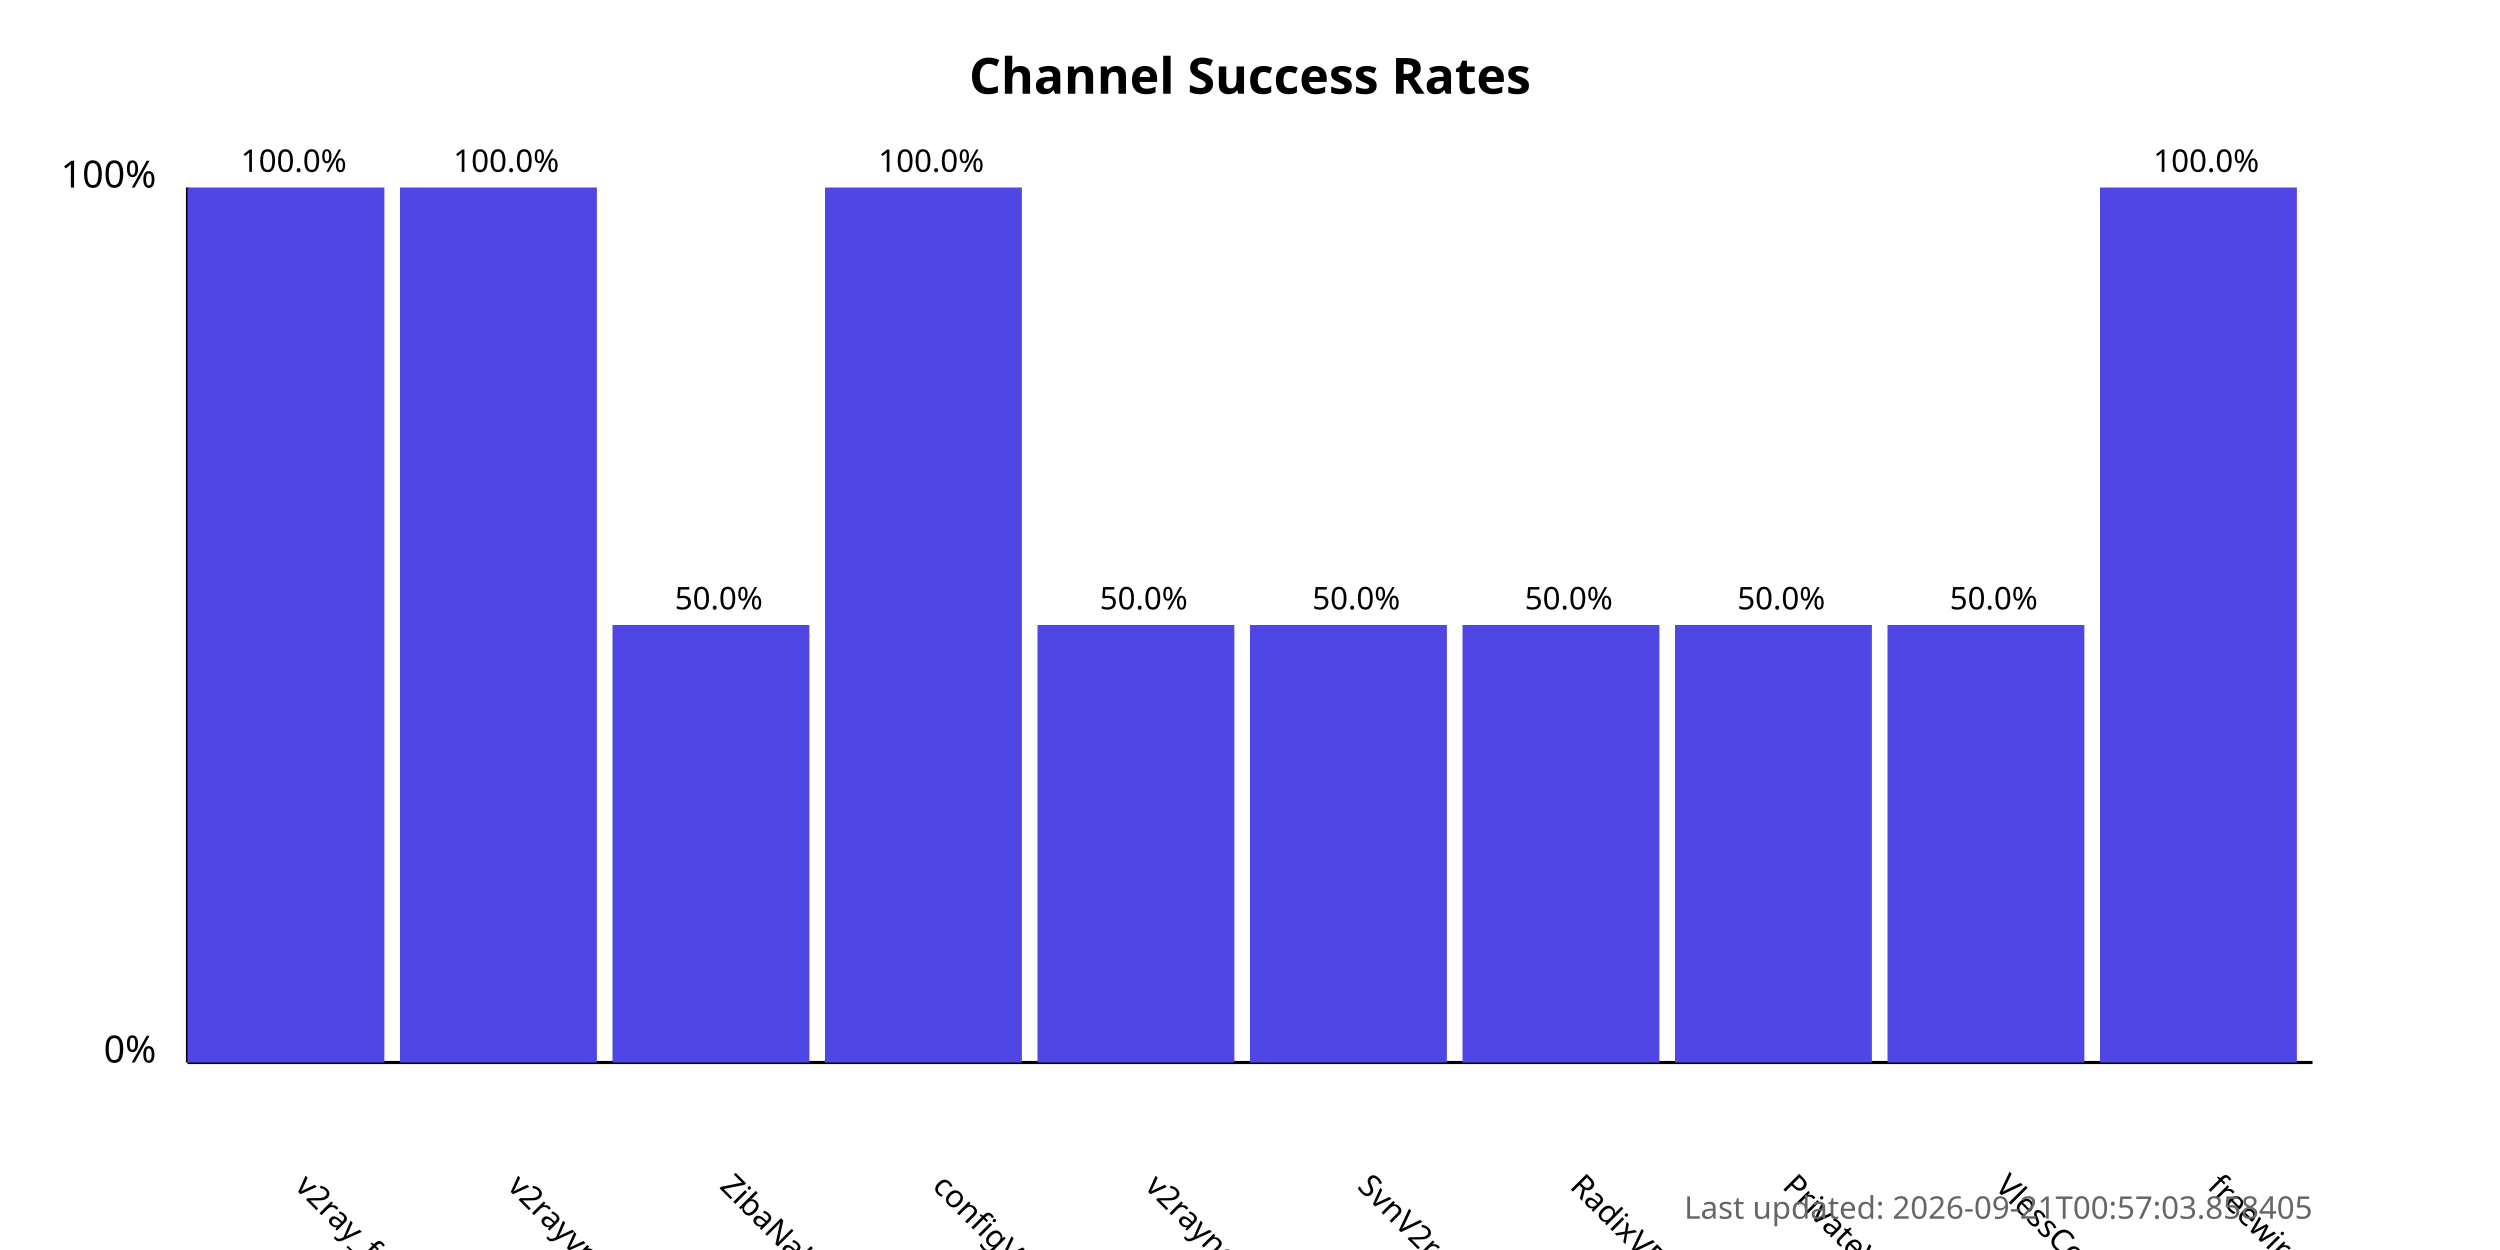
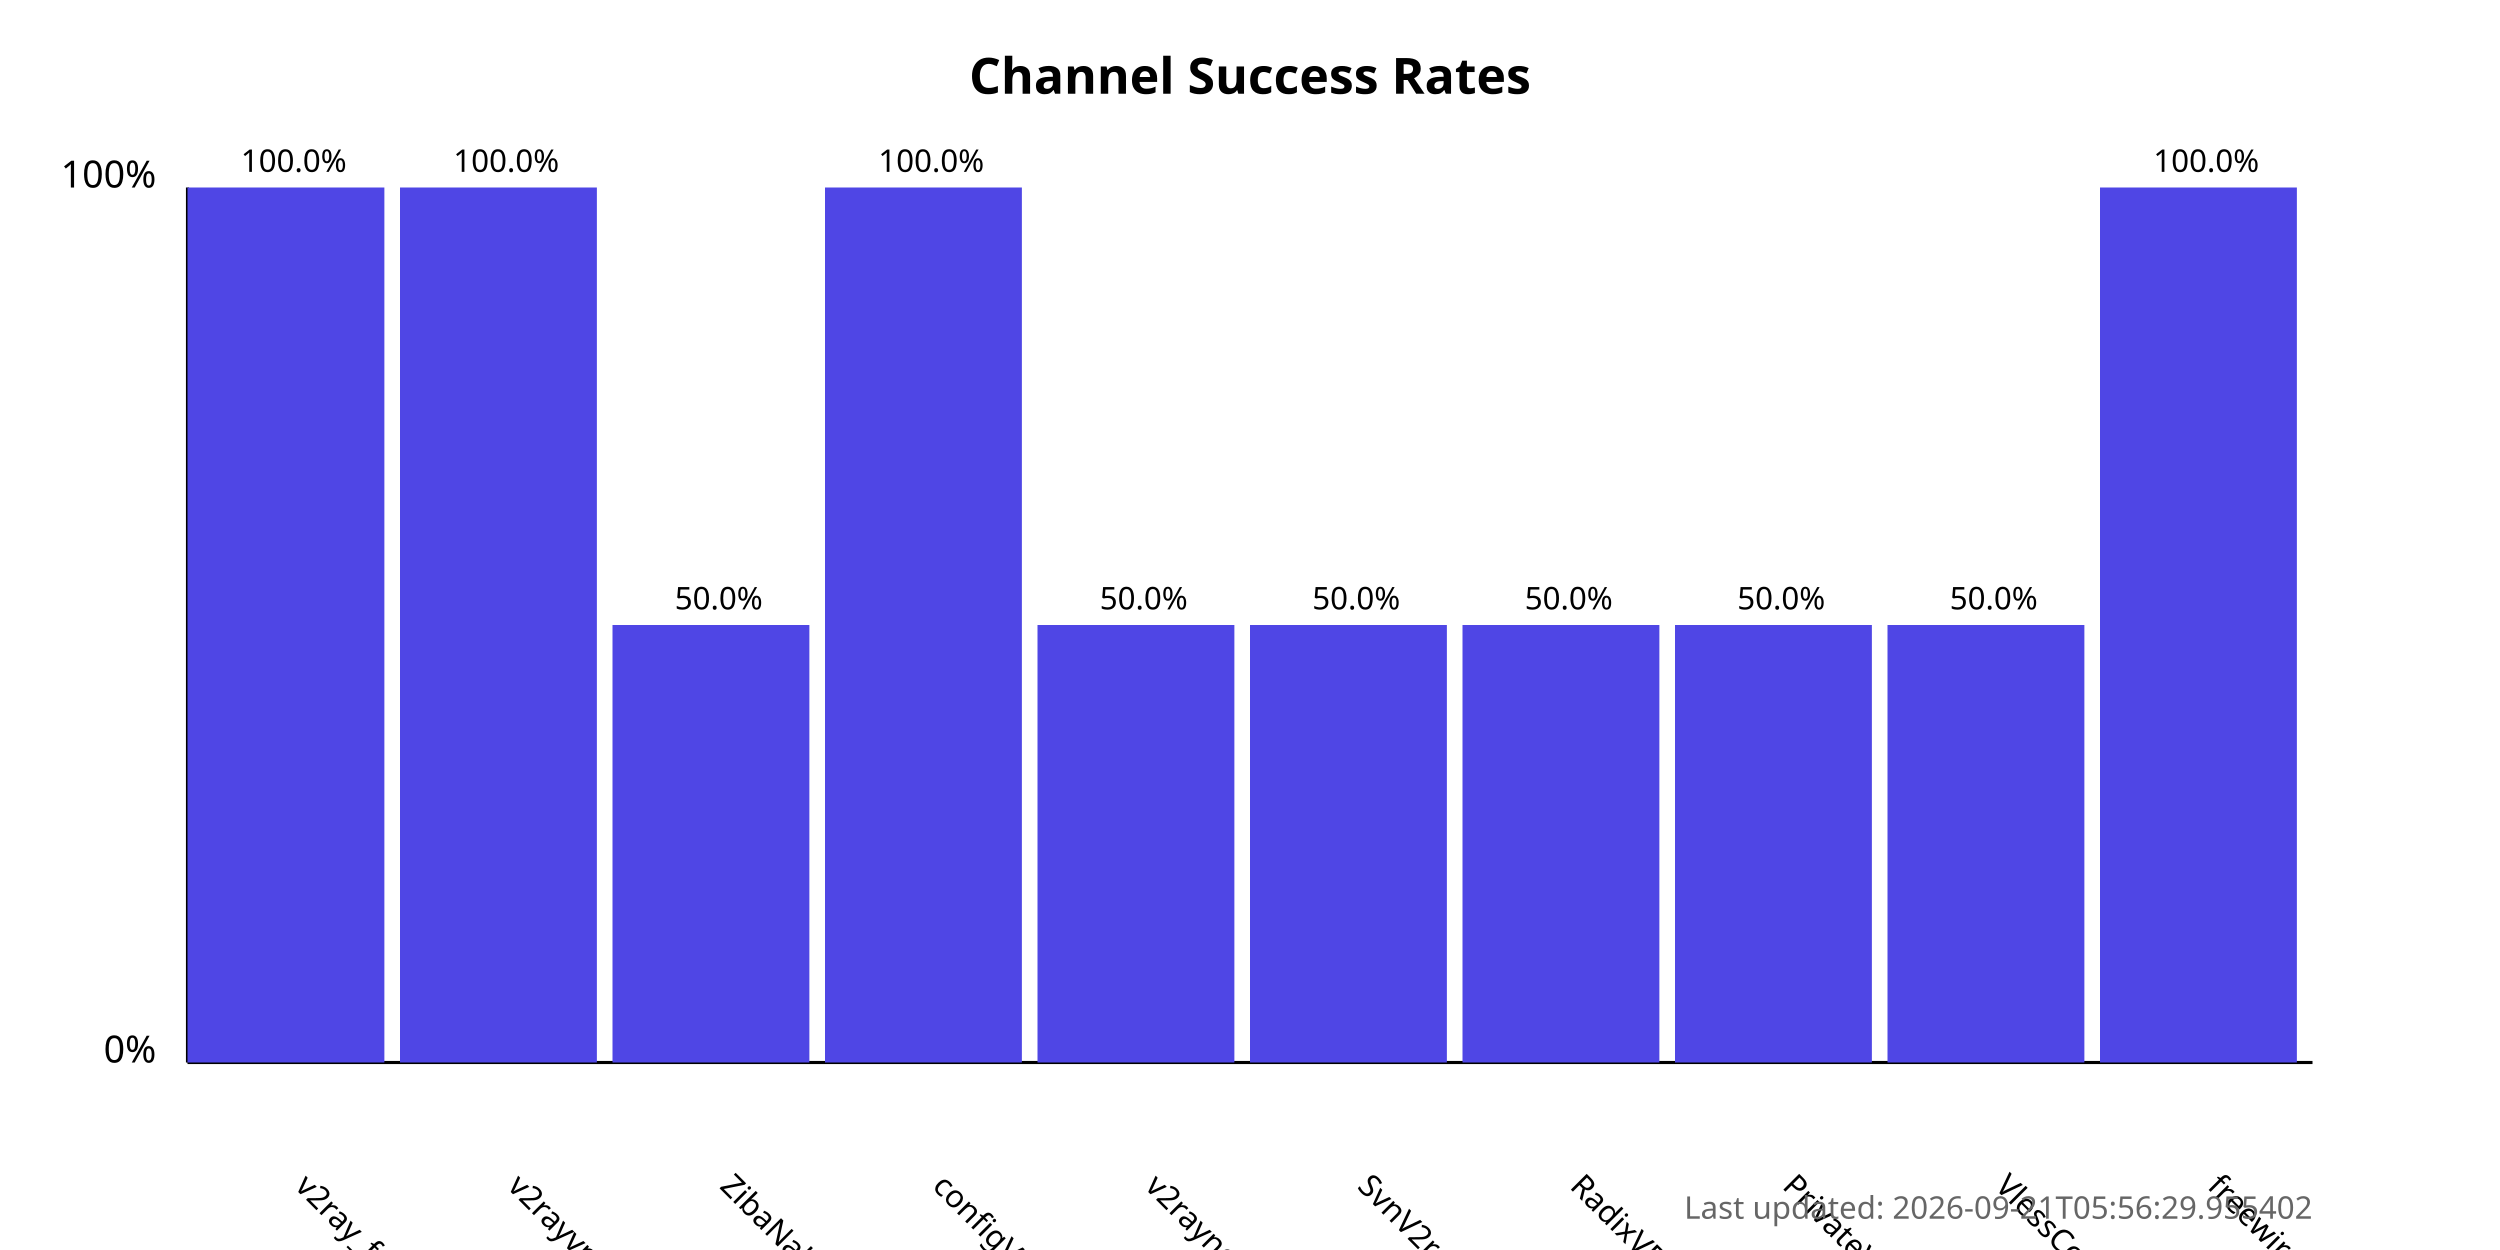
<svg xmlns="http://www.w3.org/2000/svg" width="800" height="400">
  <style>
            .chart-title { font: bold 16px sans-serif; }
            .axis-label { font: 12px sans-serif; }
            .tick-label { font: 10px sans-serif; }
            .bar { fill: #4f46e5; }
            .bar:hover { fill: #6366f1; }
            .timestamp { font: 10px sans-serif; fill: #666; }
        </style>
  <text x="400.0" y="30" text-anchor="middle" class="chart-title">
            Channel Success Rates
        </text>
  <line x1="60" y1="340" x2="60" y2="60" stroke="black" stroke-width="1" />
  <line x1="60" y1="340" x2="740" y2="340" stroke="black" stroke-width="1" />
  <text x="50" y="340" text-anchor="end" class="axis-label">0%</text>
  <text x="50" y="60" text-anchor="end" class="axis-label">100%</text>
  <g>
    <rect x="60" y="60.0" width="63.0" height="280.0" class="bar" />
    <text x="94.0" y="380" transform="rotate(45, 94.0, 380)" text-anchor="start" class="tick-label">
                v2ray_free_conf
            </text>
    <text x="94.0" y="55.0" text-anchor="middle" class="tick-label">
                100.0%
            </text>
  </g>
  <g>
    <rect x="128.0" y="60.0" width="63.0" height="280.0" class="bar" />
    <text x="162.0" y="380" transform="rotate(45, 162.0, 380)" text-anchor="start" class="tick-label">
                v2rayvpno
            </text>
    <text x="162.0" y="55.0" text-anchor="middle" class="tick-label">
                100.0%
            </text>
  </g>
  <g>
    <rect x="196.0" y="200.0" width="63.0" height="140.0" class="bar" />
    <text x="230.0" y="380" transform="rotate(45, 230.0, 380)" text-anchor="start" class="tick-label">
                ZibaNabz
            </text>
    <text x="230.0" y="195.0" text-anchor="middle" class="tick-label">
                50.0%
            </text>
  </g>
  <g>
    <rect x="264.0" y="60.0" width="63.0" height="280.0" class="bar" />
    <text x="298.0" y="380" transform="rotate(45, 298.0, 380)" text-anchor="start" class="tick-label">
                configV2rayForFree
            </text>
    <text x="298.0" y="55.0" text-anchor="middle" class="tick-label">
                100.0%
            </text>
  </g>
  <g>
    <rect x="332.0" y="200.0" width="63.0" height="140.0" class="bar" />
    <text x="366.0" y="380" transform="rotate(45, 366.0, 380)" text-anchor="start" class="tick-label">
                v2rayngvpn
            </text>
    <text x="366.0" y="195.0" text-anchor="middle" class="tick-label">
                50.0%
            </text>
  </g>
  <g>
    <rect x="400.0" y="200.0" width="63.0" height="140.0" class="bar" />
    <text x="434.0" y="380" transform="rotate(45, 434.0, 380)" text-anchor="start" class="tick-label">
                SvnV2ray
            </text>
    <text x="434.0" y="195.0" text-anchor="middle" class="tick-label">
                50.0%
            </text>
  </g>
  <g>
    <rect x="468.0" y="200.0" width="63.0" height="140.0" class="bar" />
    <text x="502.0" y="380" transform="rotate(45, 502.0, 380)" text-anchor="start" class="tick-label">
                RadixVPN
            </text>
    <text x="502.0" y="195.0" text-anchor="middle" class="tick-label">
                50.0%
            </text>
  </g>
  <g>
    <rect x="536.0" y="200.0" width="63.0" height="140.0" class="bar" />
    <text x="570.0" y="380" transform="rotate(45, 570.0, 380)" text-anchor="start" class="tick-label">
                PrivateVPNs
            </text>
    <text x="570.0" y="195.0" text-anchor="middle" class="tick-label">
                50.0%
            </text>
  </g>
  <g>
    <rect x="604.0" y="200.0" width="63.0" height="140.0" class="bar" />
    <text x="638.0" y="380" transform="rotate(45, 638.0, 380)" text-anchor="start" class="tick-label">
                VlessConfig
            </text>
    <text x="638.0" y="195.0" text-anchor="middle" class="tick-label">
                50.0%
            </text>
  </g>
  <g>
    <rect x="672.0" y="60.0" width="63.0" height="280.0" class="bar" />
    <text x="706.0" y="380" transform="rotate(45, 706.0, 380)" text-anchor="start" class="tick-label">
                freewireguard
            </text>
    <text x="706.0" y="55.0" text-anchor="middle" class="tick-label">
                100.0%
            </text>
  </g>
  <text x="740" y="390" text-anchor="end" class="timestamp">
-             Last updated: 2026-09-21T00:57:03.858405
+             Last updated: 2026-09-21T05:56:29.955402
        </text>
</svg>
